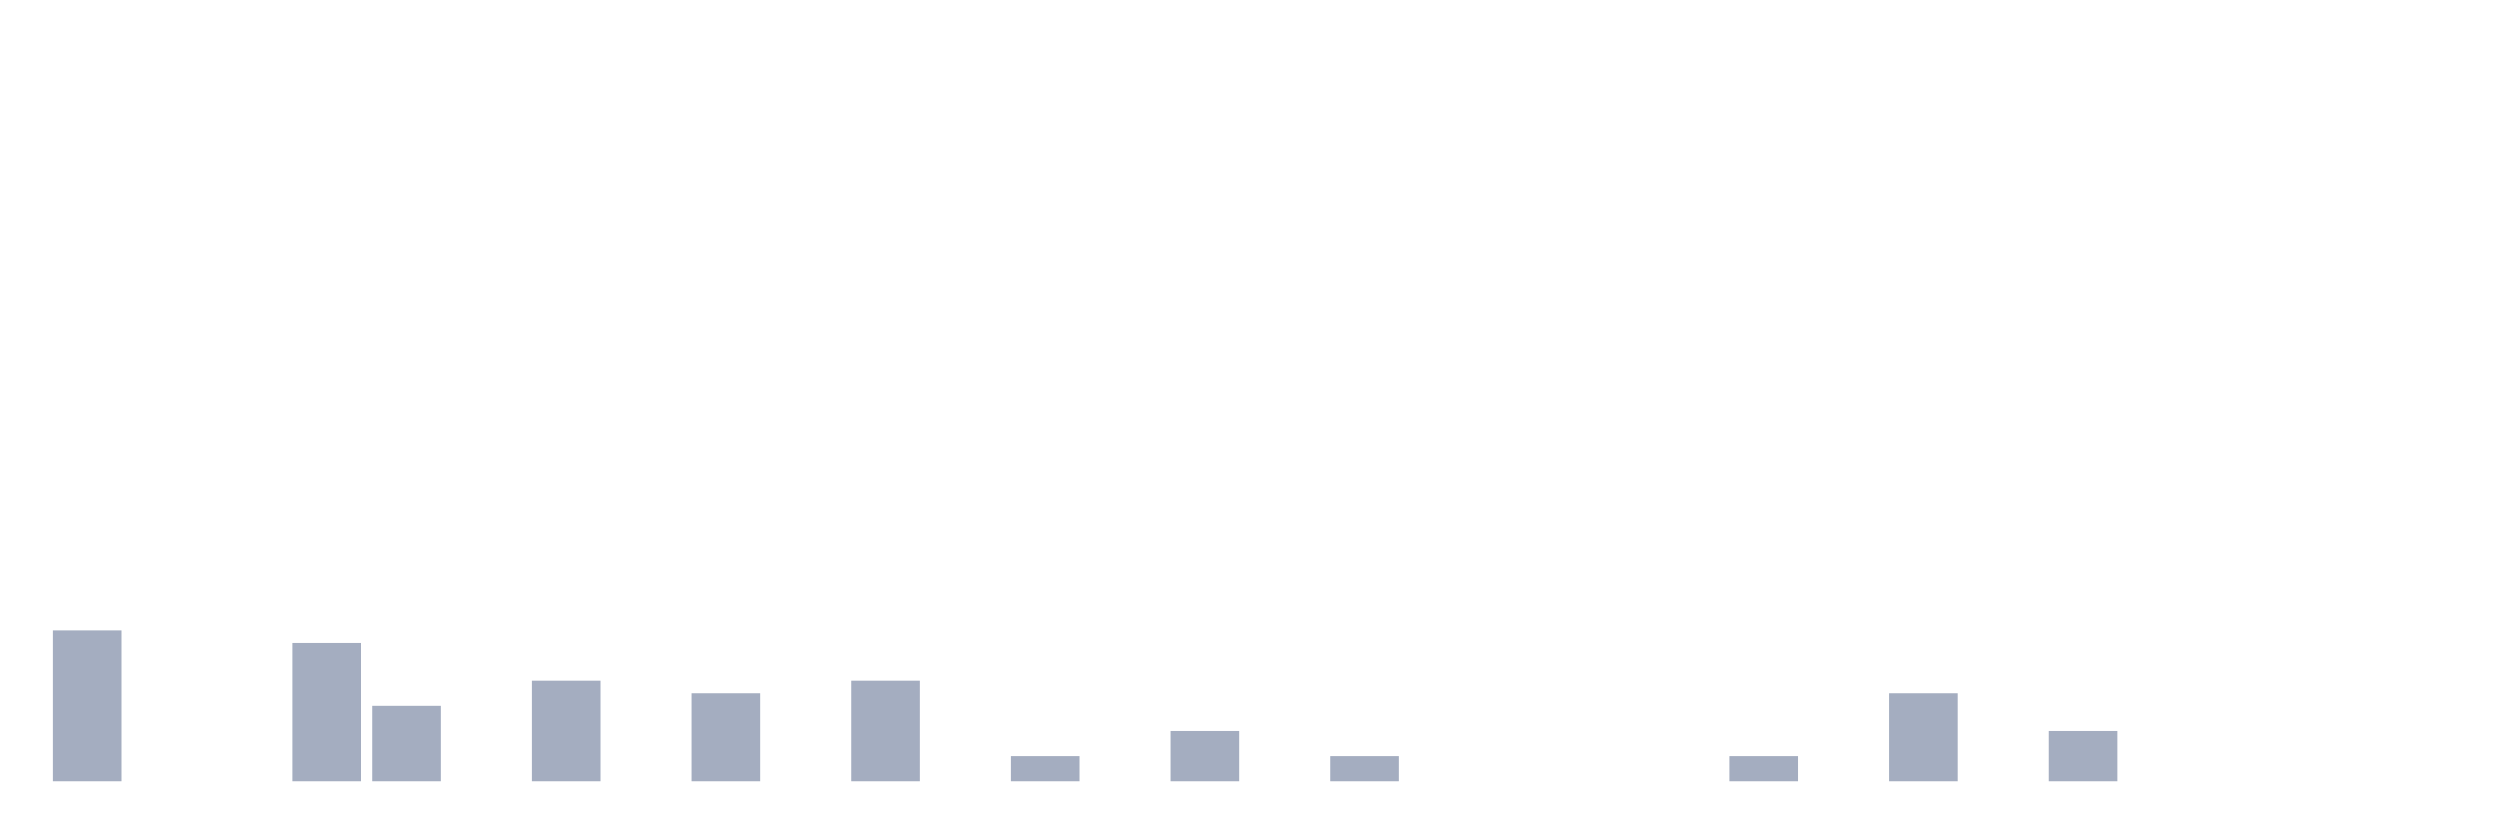
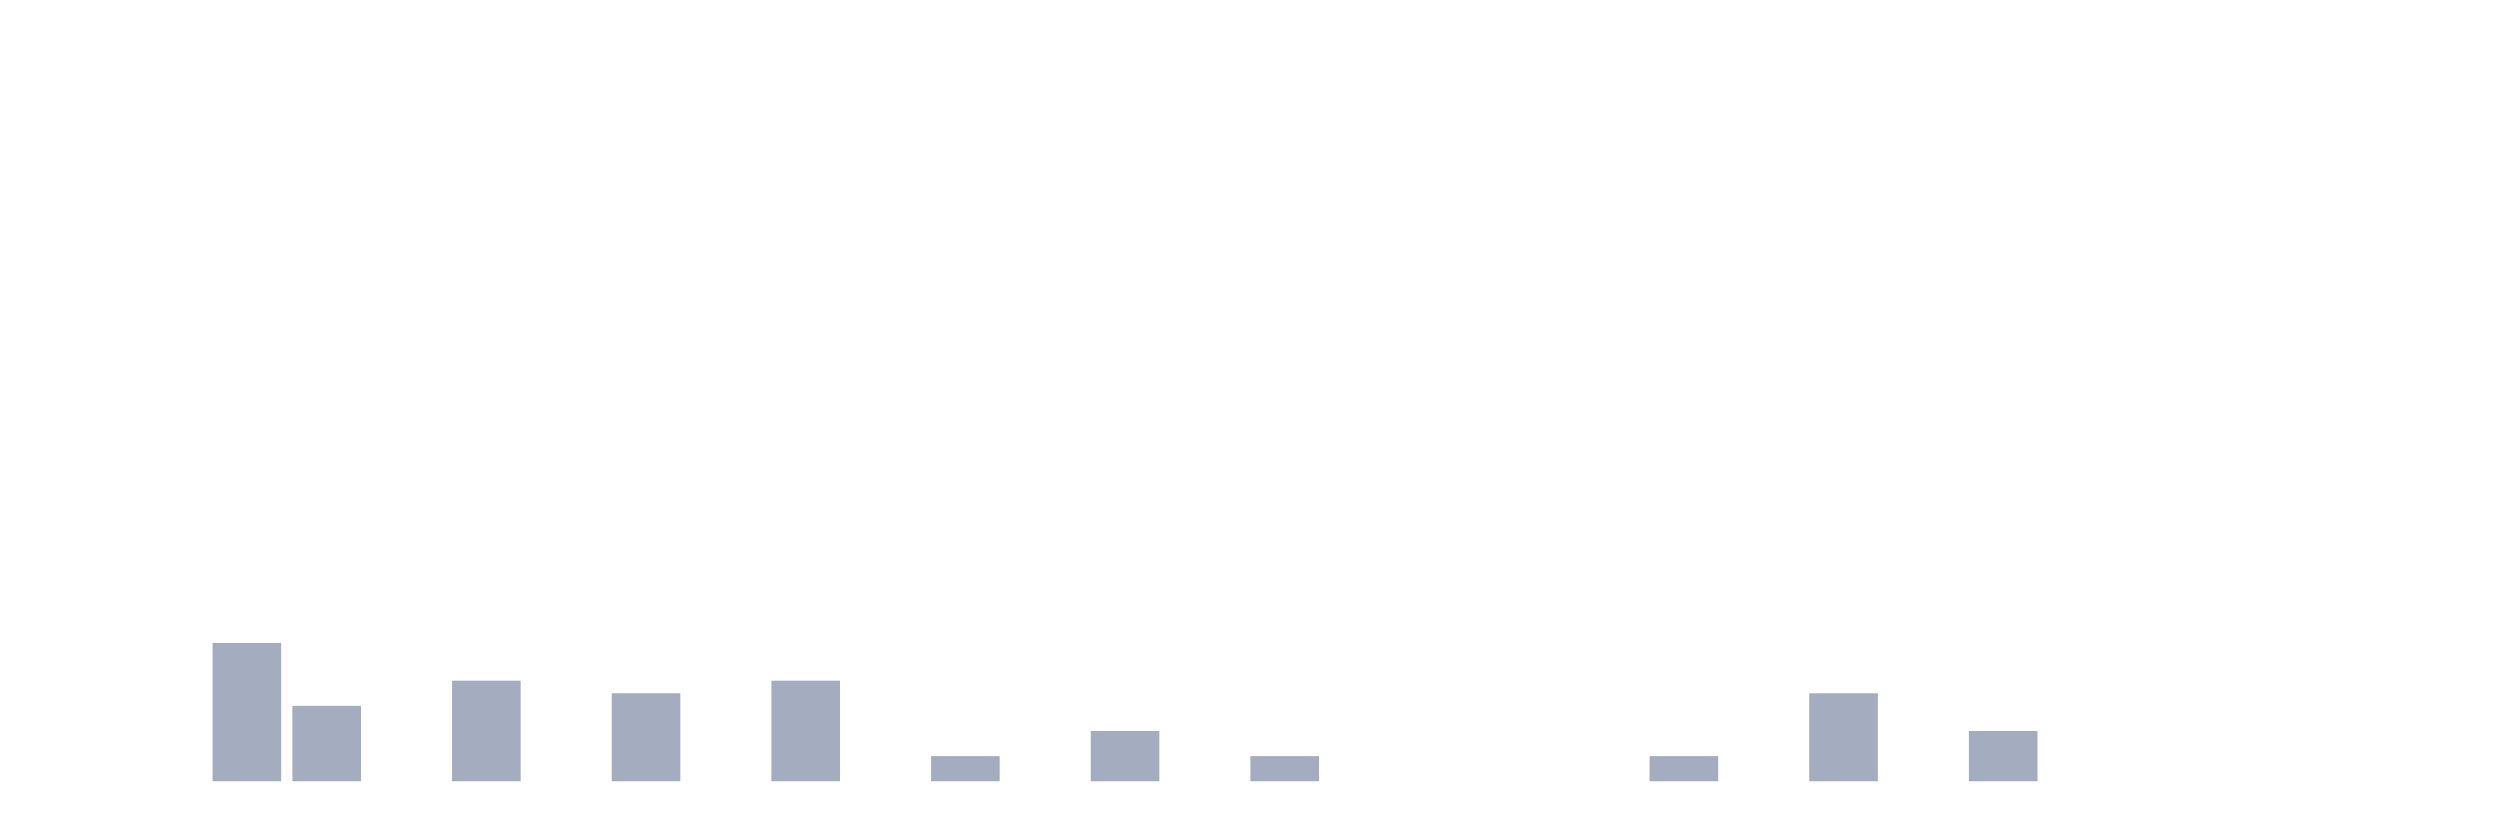
<svg xmlns="http://www.w3.org/2000/svg" viewBox="0 0 480 160">
  <g transform="translate(10,10)">
-     <rect class="bar" x="0.153" width="13.175" y="111.034" height="28.966" fill="rgb(164,173,192)" />
+     <rect class="bar" x="0.153" width="13.175" y="140" height="0" fill="rgb(164,173,192)" />
    <rect class="bar" x="15.482" width="13.175" y="140" height="0" fill="rgb(164,173,192)" />
-     <rect class="bar" x="30.81" width="13.175" y="140" height="0" fill="rgb(164,173,192)" />
-     <rect class="bar" x="46.138" width="13.175" y="113.448" height="26.552" fill="rgb(164,173,192)" />
-     <rect class="bar" x="61.466" width="13.175" y="125.517" height="14.483" fill="rgb(164,173,192)" />
-     <rect class="bar" x="76.794" width="13.175" y="140" height="0" fill="rgb(164,173,192)" />
-     <rect class="bar" x="92.123" width="13.175" y="120.69" height="19.31" fill="rgb(164,173,192)" />
-     <rect class="bar" x="107.451" width="13.175" y="140" height="0" fill="rgb(164,173,192)" />
-     <rect class="bar" x="122.779" width="13.175" y="123.103" height="16.897" fill="rgb(164,173,192)" />
-     <rect class="bar" x="138.107" width="13.175" y="140" height="0" fill="rgb(164,173,192)" />
-     <rect class="bar" x="153.436" width="13.175" y="120.69" height="19.31" fill="rgb(164,173,192)" />
-     <rect class="bar" x="168.764" width="13.175" y="140" height="0" fill="rgb(164,173,192)" />
-     <rect class="bar" x="184.092" width="13.175" y="135.172" height="4.828" fill="rgb(164,173,192)" />
-     <rect class="bar" x="199.42" width="13.175" y="140" height="0" fill="rgb(164,173,192)" />
-     <rect class="bar" x="214.748" width="13.175" y="130.345" height="9.655" fill="rgb(164,173,192)" />
-     <rect class="bar" x="230.077" width="13.175" y="140" height="0" fill="rgb(164,173,192)" />
-     <rect class="bar" x="245.405" width="13.175" y="135.172" height="4.828" fill="rgb(164,173,192)" />
+     <rect class="bar" x="30.81" width="13.175" y="113.448" height="26.552" fill="rgb(164,173,192)" />
+     <rect class="bar" x="46.138" width="13.175" y="125.517" height="14.483" fill="rgb(164,173,192)" />
+     <rect class="bar" x="61.466" width="13.175" y="140" height="0" fill="rgb(164,173,192)" />
+     <rect class="bar" x="76.794" width="13.175" y="120.69" height="19.31" fill="rgb(164,173,192)" />
+     <rect class="bar" x="92.123" width="13.175" y="140" height="0" fill="rgb(164,173,192)" />
+     <rect class="bar" x="107.451" width="13.175" y="123.103" height="16.897" fill="rgb(164,173,192)" />
+     <rect class="bar" x="122.779" width="13.175" y="140" height="0" fill="rgb(164,173,192)" />
+     <rect class="bar" x="138.107" width="13.175" y="120.69" height="19.31" fill="rgb(164,173,192)" />
+     <rect class="bar" x="153.436" width="13.175" y="140" height="0" fill="rgb(164,173,192)" />
+     <rect class="bar" x="168.764" width="13.175" y="135.172" height="4.828" fill="rgb(164,173,192)" />
+     <rect class="bar" x="184.092" width="13.175" y="140" height="0" fill="rgb(164,173,192)" />
+     <rect class="bar" x="199.42" width="13.175" y="130.345" height="9.655" fill="rgb(164,173,192)" />
+     <rect class="bar" x="214.748" width="13.175" y="140" height="0" fill="rgb(164,173,192)" />
+     <rect class="bar" x="230.077" width="13.175" y="135.172" height="4.828" fill="rgb(164,173,192)" />
+     <rect class="bar" x="245.405" width="13.175" y="140" height="0" fill="rgb(164,173,192)" />
    <rect class="bar" x="260.733" width="13.175" y="140" height="0" fill="rgb(164,173,192)" />
    <rect class="bar" x="276.061" width="13.175" y="140" height="0" fill="rgb(164,173,192)" />
    <rect class="bar" x="291.39" width="13.175" y="140" height="0" fill="rgb(164,173,192)" />
-     <rect class="bar" x="306.718" width="13.175" y="140" height="0" fill="rgb(164,173,192)" />
-     <rect class="bar" x="322.046" width="13.175" y="135.172" height="4.828" fill="rgb(164,173,192)" />
-     <rect class="bar" x="337.374" width="13.175" y="140" height="0" fill="rgb(164,173,192)" />
-     <rect class="bar" x="352.702" width="13.175" y="123.103" height="16.897" fill="rgb(164,173,192)" />
-     <rect class="bar" x="368.031" width="13.175" y="140" height="0" fill="rgb(164,173,192)" />
-     <rect class="bar" x="383.359" width="13.175" y="130.345" height="9.655" fill="rgb(164,173,192)" />
+     <rect class="bar" x="306.718" width="13.175" y="135.172" height="4.828" fill="rgb(164,173,192)" />
+     <rect class="bar" x="322.046" width="13.175" y="140" height="0" fill="rgb(164,173,192)" />
+     <rect class="bar" x="337.374" width="13.175" y="123.103" height="16.897" fill="rgb(164,173,192)" />
+     <rect class="bar" x="352.702" width="13.175" y="140" height="0" fill="rgb(164,173,192)" />
+     <rect class="bar" x="368.031" width="13.175" y="130.345" height="9.655" fill="rgb(164,173,192)" />
+     <rect class="bar" x="383.359" width="13.175" y="140" height="0" fill="rgb(164,173,192)" />
    <rect class="bar" x="398.687" width="13.175" y="140" height="0" fill="rgb(164,173,192)" />
    <rect class="bar" x="414.015" width="13.175" y="140" height="0" fill="rgb(164,173,192)" />
    <rect class="bar" x="429.344" width="13.175" y="140" height="0" fill="rgb(164,173,192)" />
    <rect class="bar" x="444.672" width="13.175" y="140" height="0" fill="rgb(164,173,192)" />
  </g>
</svg>
